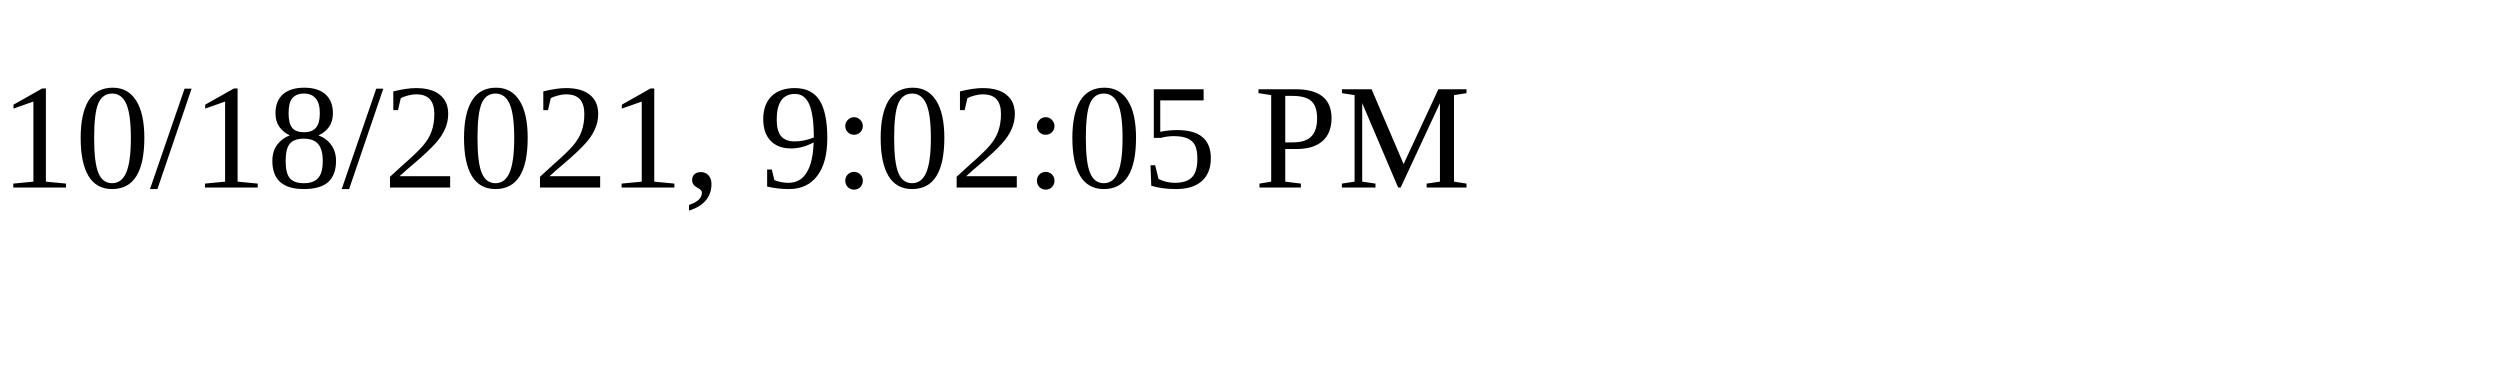
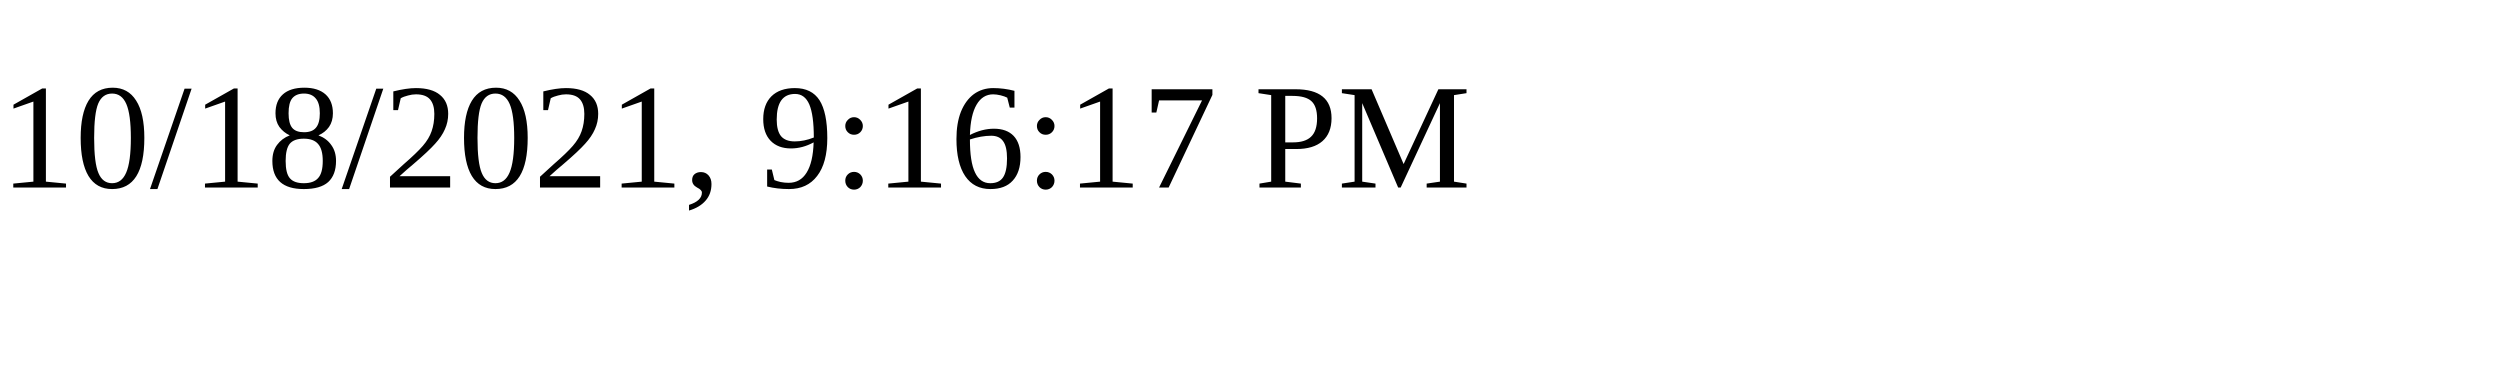
<svg xmlns="http://www.w3.org/2000/svg" height="30" width="200">
-   <text x="0" y="15">10/18/2021, 9:02:05 PM</text>
+   <text x="0" y="15">10/18/2021, 9:16:17 PM</text>
</svg>
